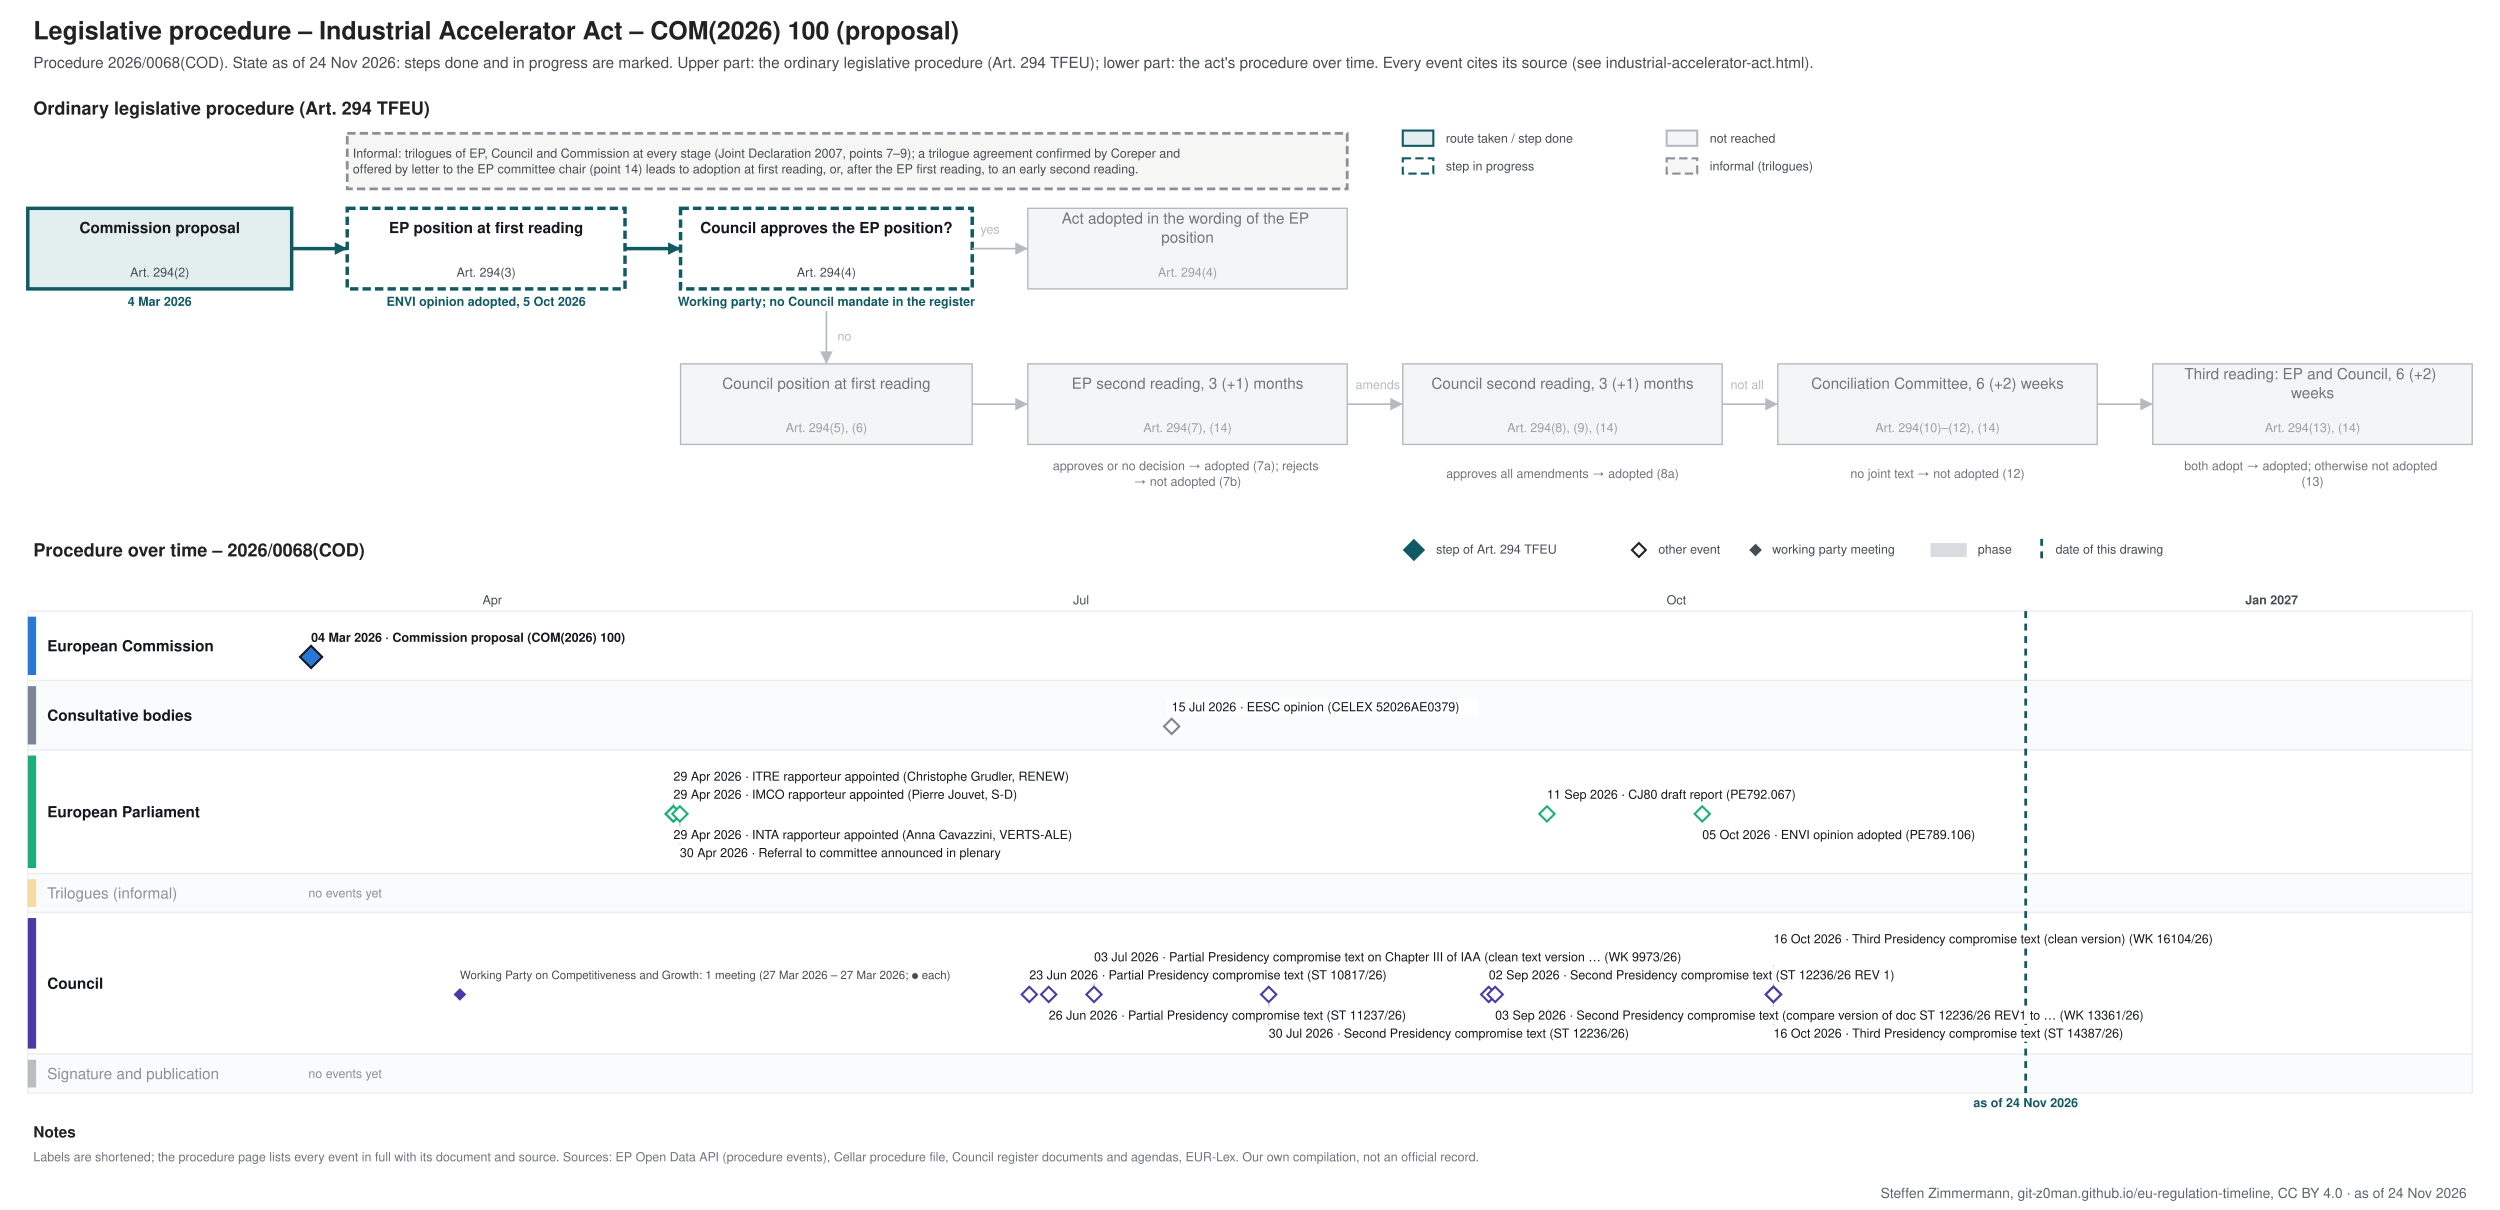
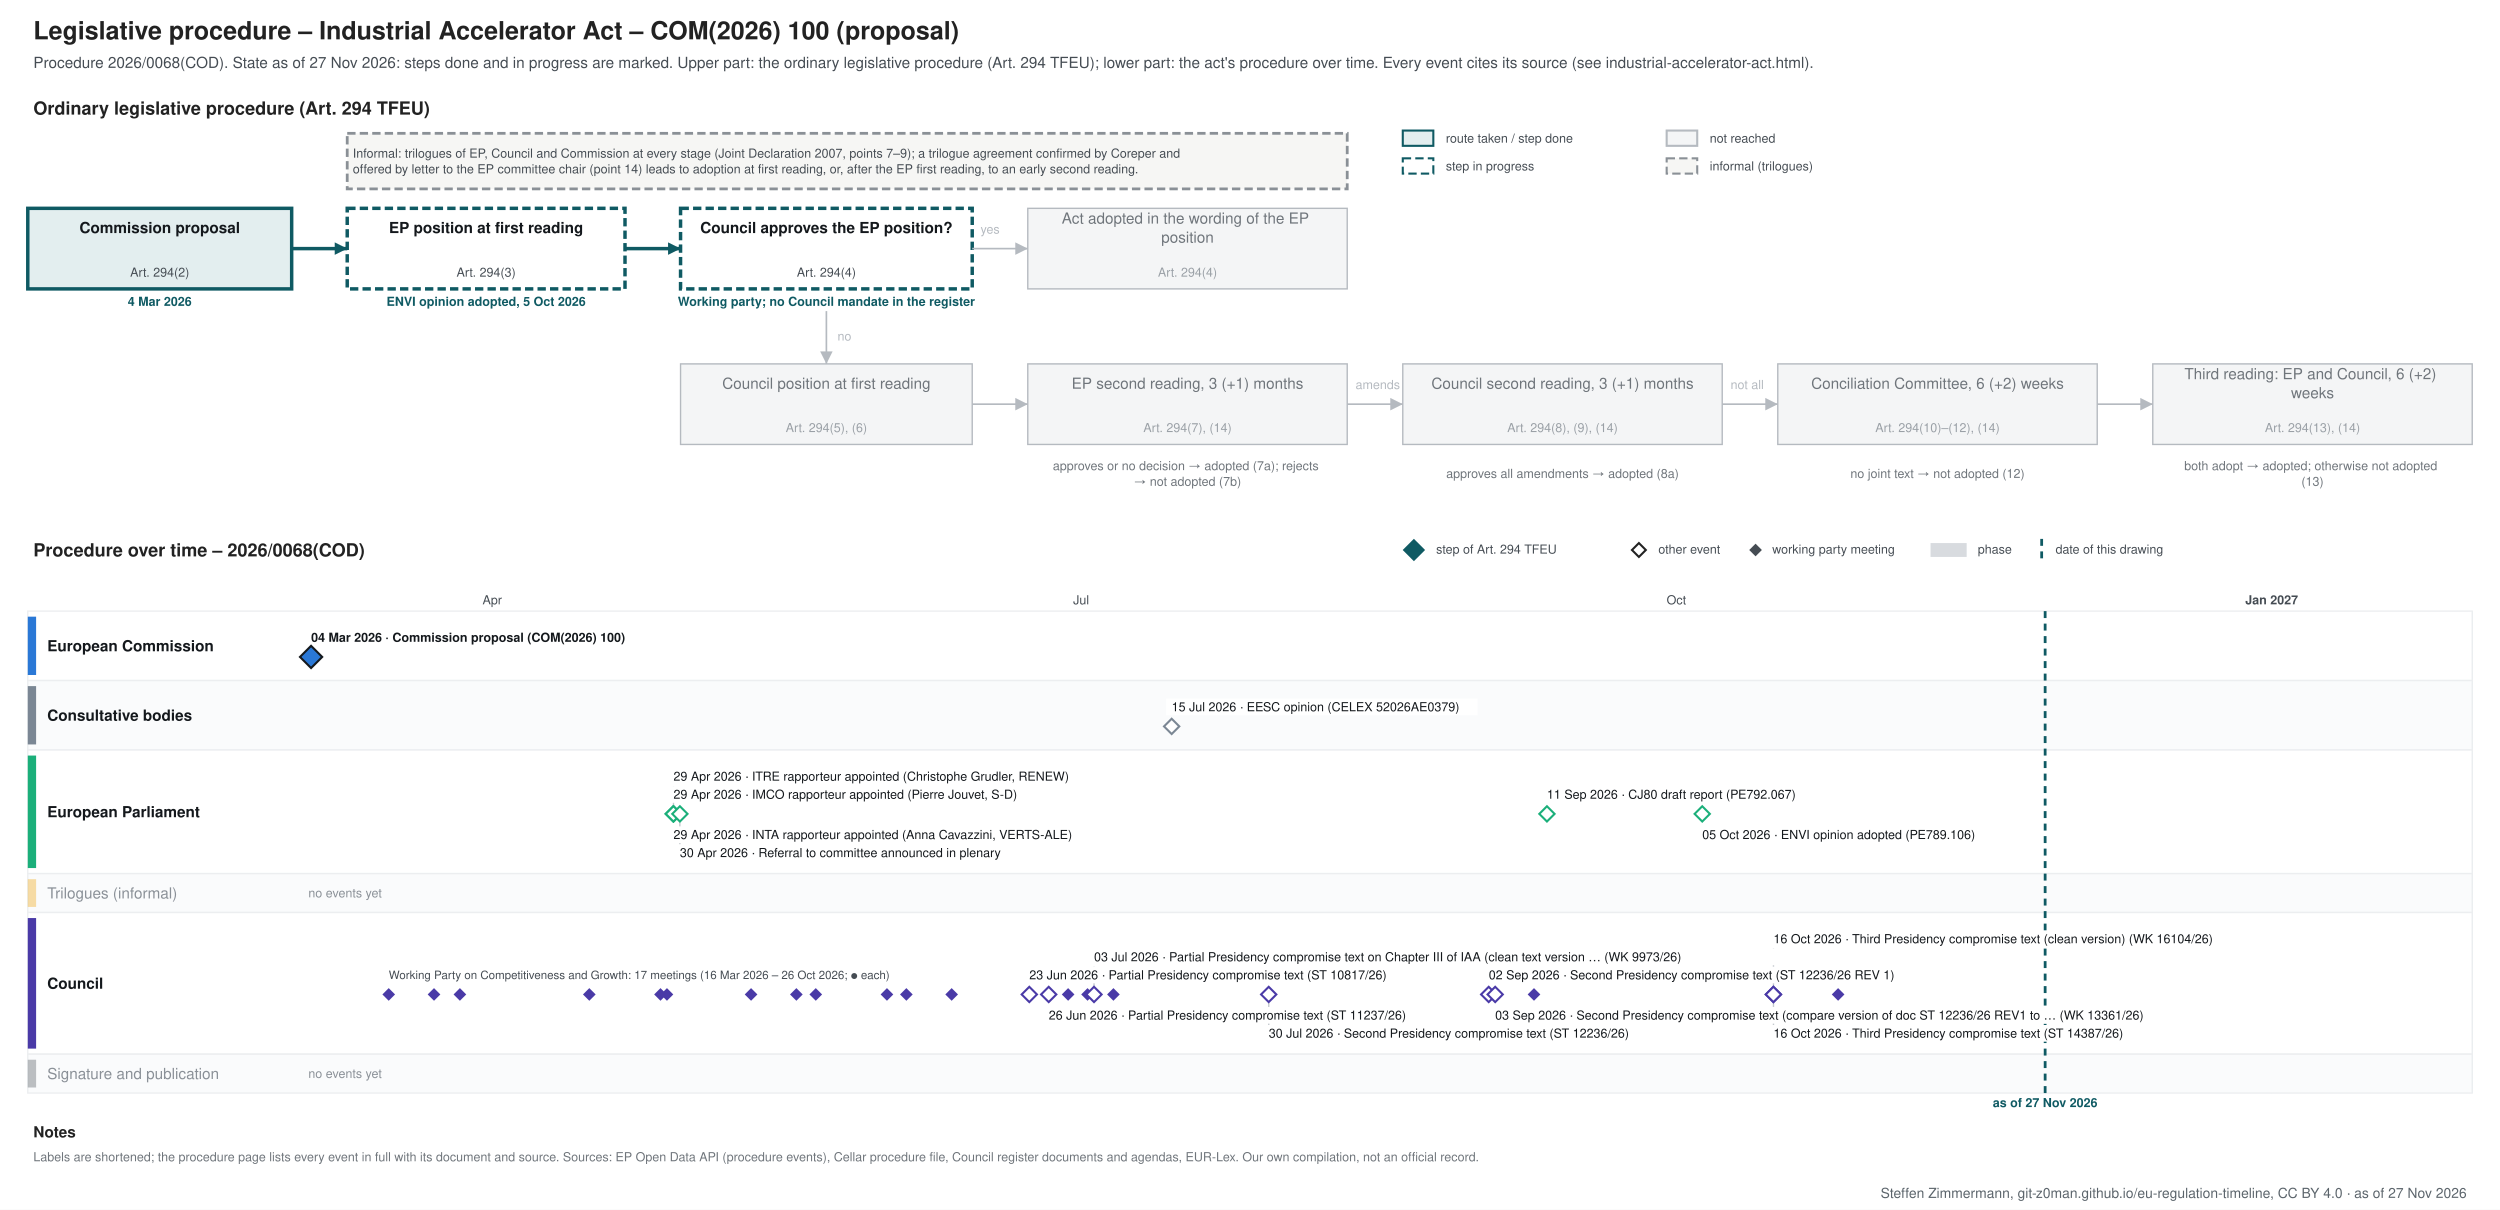
<svg xmlns="http://www.w3.org/2000/svg" xmlns:xlink="http://www.w3.org/1999/xlink" width="1800" height="871" viewBox="0 0 1800 871" font-family="&quot;Source Sans 3&quot;, Helvetica, Arial, sans-serif">
  <rect width="1800" height="871" fill="#ffffff" />
-   <g class="procedure" data-route="" data-state="ongoing" data-as_of="2026-11-24">
+   <g class="procedure" data-route="" data-state="ongoing" data-as_of="2026-11-27">
    <text font-size="18" fill="#222222" text-anchor="start" font-weight="bold">
      <tspan x="24.0" y="28.3">Legislative procedure – Industrial Accelerator Act – COM(2026) 100 (proposal)</tspan>
    </text>
    <text font-size="11" fill="#454c53" text-anchor="start">
-       <tspan x="24.0" y="48.9">Procedure 2026/0068(COD). State as of 24 Nov 2026: steps done and in progress are marked. Upper part: the ordinary legislative procedure (Art. 294 TFEU); lower part: the act's procedure over time. Every event cites its source (see industrial-accelerator-act.html).</tspan>
+       <tspan x="24.0" y="48.9">Procedure 2026/0068(COD). State as of 27 Nov 2026: steps done and in progress are marked. Upper part: the ordinary legislative procedure (Art. 294 TFEU); lower part: the act's procedure over time. Every event cites its source (see industrial-accelerator-act.html).</tspan>
    </text>
    <text font-size="13" fill="#222222" text-anchor="start" font-weight="bold">
      <tspan x="24.0" y="82.5">Ordinary legislative procedure (Art. 294 TFEU)</tspan>
    </text>
    <rect x="1010.0" y="94.0" width="22.0" height="11.0" fill="#e3eeef" stroke="#0f5a63" stroke-width="1.5" />
    <text font-size="9" fill="#454c53" text-anchor="start">
      <tspan x="1041.0" y="102.7">route taken / step done</tspan>
    </text>
    <rect x="1010.0" y="114.0" width="22.0" height="11.0" fill="#ffffff" stroke="#0f5a63" stroke-dasharray="6 3" stroke-width="1.5" />
    <text font-size="9" fill="#454c53" text-anchor="start">
      <tspan x="1041.0" y="122.7">step in progress</tspan>
    </text>
    <rect x="1200.0" y="94.0" width="22.0" height="11.0" fill="#f4f5f6" stroke="#b5bac0" stroke-width="1.5" />
    <text font-size="9" fill="#454c53" text-anchor="start">
      <tspan x="1231.0" y="102.7">not reached</tspan>
    </text>
    <rect x="1200.0" y="114.0" width="22.0" height="11.0" fill="#f6f6f4" stroke="#8a9096" stroke-dasharray="6 3" stroke-width="1.5" />
    <text font-size="9" fill="#454c53" text-anchor="start">
      <tspan x="1231.0" y="122.7">informal (trilogues)</tspan>
    </text>
    <rect x="20.0" y="150.0" width="190.0" height="58.0" fill="#e3eeef" stroke="#0f5a63" stroke-width="2.5" />
    <text font-size="11" fill="#14181c" text-anchor="middle" font-weight="bold">
      <tspan x="115.0" y="167.8">Commission proposal</tspan>
    </text>
    <text font-size="9" fill="#454c53" text-anchor="middle">
      <tspan x="115.0" y="199.2">Art. 294(2)</tspan>
    </text>
    <text font-size="9" fill="#0f5a63" text-anchor="middle" font-weight="bold">
      <tspan x="115.0" y="220.2">4 Mar 2026</tspan>
    </text>
    <rect x="250.0" y="150.0" width="200.0" height="58.0" fill="#ffffff" stroke="#0f5a63" stroke-dasharray="6 3" stroke-width="2.5" />
    <text font-size="11" fill="#14181c" text-anchor="middle" font-weight="bold">
      <tspan x="350.0" y="167.8">EP position at first reading</tspan>
    </text>
    <text font-size="9" fill="#454c53" text-anchor="middle">
      <tspan x="350.0" y="199.2">Art. 294(3)</tspan>
    </text>
    <text font-size="9" fill="#0f5a63" text-anchor="middle" font-weight="bold">
      <tspan x="350.0" y="220.2">ENVI opinion adopted, 5 Oct 2026</tspan>
    </text>
    <rect x="490.0" y="150.0" width="210.0" height="58.0" fill="#ffffff" stroke="#0f5a63" stroke-dasharray="6 3" stroke-width="2.5" />
    <text font-size="11" fill="#14181c" text-anchor="middle" font-weight="bold">
      <tspan x="595.0" y="167.8">Council approves the EP position?</tspan>
    </text>
    <text font-size="9" fill="#454c53" text-anchor="middle">
      <tspan x="595.0" y="199.2">Art. 294(4)</tspan>
    </text>
    <text font-size="9" fill="#0f5a63" text-anchor="middle" font-weight="bold">
      <tspan x="595.0" y="220.2">Working party; no Council mandate in the register</tspan>
    </text>
    <rect x="740.0" y="150.0" width="230.0" height="58.0" fill="#f4f5f6" stroke="#b5bac0" stroke-width="1" />
    <text font-size="11" fill="#6f757b" text-anchor="middle">
      <tspan x="855.0" y="161.0">Act adopted in the wording of the EP</tspan>
      <tspan x="855.0" y="174.7">position</tspan>
    </text>
    <text font-size="9" fill="#9aa0a6" text-anchor="middle">
      <tspan x="855.0" y="199.2">Art. 294(4)</tspan>
    </text>
    <rect x="490.0" y="262.0" width="210.0" height="58.0" fill="#f4f5f6" stroke="#b5bac0" stroke-width="1" />
    <text font-size="11" fill="#6f757b" text-anchor="middle">
      <tspan x="595.0" y="279.9">Council position at first reading</tspan>
    </text>
    <text font-size="9" fill="#9aa0a6" text-anchor="middle">
      <tspan x="595.0" y="311.1">Art. 294(5), (6)</tspan>
    </text>
    <rect x="740.0" y="262.0" width="230.0" height="58.0" fill="#f4f5f6" stroke="#b5bac0" stroke-width="1" />
    <text font-size="11" fill="#6f757b" text-anchor="middle">
      <tspan x="855.0" y="279.9">EP second reading, 3 (+1) months</tspan>
    </text>
    <text font-size="9" fill="#9aa0a6" text-anchor="middle">
      <tspan x="855.0" y="311.1">Art. 294(7), (14)</tspan>
    </text>
    <rect x="1010.0" y="262.0" width="230.0" height="58.0" fill="#f4f5f6" stroke="#b5bac0" stroke-width="1" />
    <text font-size="11" fill="#6f757b" text-anchor="middle">
      <tspan x="1125.0" y="279.9">Council second reading, 3 (+1) months</tspan>
    </text>
    <text font-size="9" fill="#9aa0a6" text-anchor="middle">
      <tspan x="1125.0" y="311.1">Art. 294(8), (9), (14)</tspan>
    </text>
    <rect x="1280.0" y="262.0" width="230.0" height="58.0" fill="#f4f5f6" stroke="#b5bac0" stroke-width="1" />
    <text font-size="11" fill="#6f757b" text-anchor="middle">
      <tspan x="1395.0" y="279.9">Conciliation Committee, 6 (+2) weeks</tspan>
    </text>
    <text font-size="9" fill="#9aa0a6" text-anchor="middle">
      <tspan x="1395.0" y="311.1">Art. 294(10)–(12), (14)</tspan>
    </text>
    <rect x="1550.0" y="262.0" width="230.0" height="58.0" fill="#f4f5f6" stroke="#b5bac0" stroke-width="1" />
    <text font-size="11" fill="#6f757b" text-anchor="middle">
      <tspan x="1665.0" y="273.0">Third reading: EP and Council, 6 (+2)</tspan>
      <tspan x="1665.0" y="286.7">weeks</tspan>
    </text>
    <text font-size="9" fill="#9aa0a6" text-anchor="middle">
      <tspan x="1665.0" y="311.1">Art. 294(13), (14)</tspan>
    </text>
    <text font-size="9" fill="#6f757b" text-anchor="middle">
      <tspan x="855.0" y="338.5">approves or no decision → adopted (7a); rejects</tspan>
      <tspan x="855.0" y="349.8">→ not adopted (7b)</tspan>
    </text>
    <text font-size="9" fill="#6f757b" text-anchor="middle">
      <tspan x="1125.0" y="344.1">approves all amendments → adopted (8a)</tspan>
    </text>
    <text font-size="9" fill="#6f757b" text-anchor="middle">
      <tspan x="1395.0" y="344.1">no joint text → not adopted (12)</tspan>
    </text>
    <text font-size="9" fill="#6f757b" text-anchor="middle">
      <tspan x="1665.0" y="338.5">both adopt → adopted; otherwise not adopted</tspan>
      <tspan x="1665.0" y="349.8">(13)</tspan>
    </text>
    <polyline points="210.0,179.0 250.0,179.0" fill="none" stroke="#0f5a63" stroke-width="2.5" />
    <polygon points="250.0,179.0 241.0,183.5 241.0,174.5" fill="#0f5a63" />
    <polyline points="450.0,179.0 490.0,179.0" fill="none" stroke="#0f5a63" stroke-width="2.5" />
    <polygon points="490.0,179.0 481.0,183.5 481.0,174.5" fill="#0f5a63" />
    <polyline points="700.0,179.0 740.0,179.0" fill="none" stroke="#b5bac0" stroke-width="1.2" />
    <polygon points="740.0,179.0 731.0,183.5 731.0,174.5" fill="#b5bac0" />
    <text font-size="9" fill="#b5bac0" text-anchor="start">
      <tspan x="706.0" y="168.2">yes</tspan>
    </text>
    <polyline points="595.0,224.0 595.0,262.0" fill="none" stroke="#b5bac0" stroke-width="1.2" />
    <polygon points="595.0,262.0 590.5,253.0 599.5,253.0" fill="#b5bac0" />
    <text font-size="9" fill="#b5bac0" text-anchor="start">
      <tspan x="603.0" y="245.2">no</tspan>
    </text>
    <polyline points="700.0,291.0 740.0,291.0" fill="none" stroke="#b5bac0" stroke-width="1.2" />
    <polygon points="740.0,291.0 731.0,295.5 731.0,286.5" fill="#b5bac0" />
    <polyline points="970.0,291.0 1010.0,291.0" fill="none" stroke="#b5bac0" stroke-width="1.2" />
    <polygon points="1010.0,291.0 1001.0,295.5 1001.0,286.5" fill="#b5bac0" />
    <polyline points="1240.0,291.0 1280.0,291.0" fill="none" stroke="#b5bac0" stroke-width="1.2" />
    <polygon points="1280.0,291.0 1271.0,295.5 1271.0,286.5" fill="#b5bac0" />
    <polyline points="1510.0,291.0 1550.0,291.0" fill="none" stroke="#b5bac0" stroke-width="1.2" />
    <polygon points="1550.0,291.0 1541.0,295.5 1541.0,286.5" fill="#b5bac0" />
    <text font-size="9" fill="#b5bac0" text-anchor="start">
      <tspan x="976.0" y="280.1">amends</tspan>
    </text>
    <text font-size="9" fill="#b5bac0" text-anchor="start">
      <tspan x="1246.0" y="280.1">not all</tspan>
    </text>
    <rect x="250.0" y="96.0" width="720.0" height="40.0" fill="#f6f6f4" stroke="#8a9096" stroke-dasharray="6 3" stroke-width="2" />
    <text font-size="9" fill="#454c53" text-anchor="start">
      <tspan x="254.0" y="113.5">Informal: trilogues of EP, Council and Commission at every stage (Joint Declaration 2007, points 7–9); a trilogue agreement confirmed by Coreper and</tspan>
      <tspan x="254.0" y="124.8">offered by letter to the EP committee chair (point 14) leads to adoption at first reading, or, after the EP first reading, to an early second reading.</tspan>
    </text>
    <text font-size="13" fill="#222222" text-anchor="start" font-weight="bold">
      <tspan x="24.0" y="400.6">Procedure over time – 2026/0068(COD)</tspan>
    </text>
    <polygon points="1018,389 1025,396 1018,403 1011,396" fill="#0f5a63" stroke="#0f5a63" stroke-width="1.5" />
    <text font-size="9" fill="#454c53" text-anchor="start">
      <tspan x="1034.0" y="398.6">step of Art. 294 TFEU</tspan>
    </text>
    <polygon points="1180,391 1185,396 1180,401 1175,396" fill="#ffffff" stroke="#222222" stroke-width="1.5" />
    <text font-size="9" fill="#454c53" text-anchor="start">
      <tspan x="1194.0" y="398.6">other event</tspan>
    </text>
    <polygon points="1264,392.5 1267.5,396 1264,399.5 1260.5,396" fill="#454c53" stroke="#454c53" stroke-width="1.5" />
    <text font-size="9" fill="#454c53" text-anchor="start">
      <tspan x="1276.0" y="398.6">working party meeting</tspan>
    </text>
    <rect x="1390.0" y="391.0" width="26.0" height="10.0" fill="#7b8794" stroke="none" opacity="0.3" />
    <text font-size="9" fill="#454c53" text-anchor="start">
      <tspan x="1424.0" y="398.6">phase</tspan>
    </text>
    <line x1="1470.0" y1="388.0" x2="1470.0" y2="403.0" stroke="#0f5a63" stroke-width="2" stroke-dasharray="5 4" />
    <text font-size="9" fill="#454c53" text-anchor="start">
      <tspan x="1480.0" y="398.6">date of this drawing</tspan>
    </text>
    <line x1="210.0" y1="440.0" x2="210.0" y2="787.0" stroke="#e3e6e9" stroke-width="1" />
    <line x1="354.4" y1="440.0" x2="354.4" y2="787.0" stroke="#e3e6e9" stroke-width="1" />
    <text font-size="9" fill="#454c53" text-anchor="middle">
      <tspan x="354.4" y="435.1">Apr</tspan>
    </text>
    <line x1="494.2" y1="440.0" x2="494.2" y2="787.0" stroke="#e3e6e9" stroke-width="1" />
    <line x1="638.6" y1="440.0" x2="638.6" y2="787.0" stroke="#e3e6e9" stroke-width="1" />
    <line x1="778.4" y1="440.0" x2="778.4" y2="787.0" stroke="#e3e6e9" stroke-width="1" />
    <text font-size="9" fill="#454c53" text-anchor="middle">
      <tspan x="778.4" y="435.1">Jul</tspan>
    </text>
    <line x1="922.8" y1="440.0" x2="922.8" y2="787.0" stroke="#e3e6e9" stroke-width="1" />
    <line x1="1067.2" y1="440.0" x2="1067.2" y2="787.0" stroke="#e3e6e9" stroke-width="1" />
    <line x1="1207.0" y1="440.0" x2="1207.0" y2="787.0" stroke="#e3e6e9" stroke-width="1" />
    <text font-size="9" fill="#454c53" text-anchor="middle">
      <tspan x="1207.0" y="435.1">Oct</tspan>
    </text>
    <line x1="1351.4" y1="440.0" x2="1351.4" y2="787.0" stroke="#e3e6e9" stroke-width="1" />
    <line x1="1491.2" y1="440.0" x2="1491.2" y2="787.0" stroke="#e3e6e9" stroke-width="1" />
    <line x1="1635.6" y1="440.0" x2="1635.6" y2="787.0" stroke="#b5bac0" stroke-width="1" />
    <text font-size="9" fill="#454c53" text-anchor="middle" font-weight="bold">
      <tspan x="1635.6" y="435.1">Jan 2027</tspan>
    </text>
    <line x1="1780.0" y1="440.0" x2="1780.0" y2="787.0" stroke="#e3e6e9" stroke-width="1" />
    <rect x="20.0" y="440.0" width="1760.0" height="50.0" fill="#ffffff" stroke="#eceef0" />
    <rect x="20.0" y="444.0" width="6.0" height="42.0" fill="#2a78d6" stroke="none" />
    <text font-size="11" fill="#14181c" text-anchor="start" font-weight="bold">
      <tspan x="34.0" y="468.9">European Commission</tspan>
    </text>
    <rect x="20.0" y="490.0" width="1760.0" height="50.0" fill="#fafbfc" stroke="#eceef0" />
    <rect x="20.0" y="494.0" width="6.0" height="42.0" fill="#7b8794" stroke="none" />
    <text font-size="11" fill="#14181c" text-anchor="start" font-weight="bold">
      <tspan x="34.0" y="518.9">Consultative bodies</tspan>
    </text>
    <rect x="20.0" y="540.0" width="1760.0" height="89.0" fill="#ffffff" stroke="#eceef0" />
    <rect x="20.0" y="544.0" width="6.0" height="81.0" fill="#1baf7a" stroke="none" />
    <text font-size="11" fill="#14181c" text-anchor="start" font-weight="bold">
      <tspan x="34.0" y="588.4">European Parliament</tspan>
    </text>
    <rect x="20.0" y="629.0" width="1760.0" height="28.0" fill="#fafbfc" stroke="#eceef0" />
    <rect x="20.0" y="633.0" width="6.0" height="20.0" fill="#eda100" stroke="none" opacity="0.35" />
    <text font-size="11" fill="#8a9097" text-anchor="start">
      <tspan x="34.0" y="646.9">Trilogues (informal)</tspan>
    </text>
    <text font-size="9" fill="#8a9097" text-anchor="start">
      <tspan x="222.0" y="646.1">no events yet</tspan>
    </text>
    <rect x="20.0" y="657.0" width="1760.0" height="102.0" fill="#ffffff" stroke="#eceef0" />
    <rect x="20.0" y="661.0" width="6.0" height="94.0" fill="#4a3aa7" stroke="none" />
    <text font-size="11" fill="#14181c" text-anchor="start" font-weight="bold">
      <tspan x="34.0" y="711.9">Council</tspan>
    </text>
    <rect x="20.0" y="759.0" width="1760.0" height="28.0" fill="#fafbfc" stroke="#eceef0" />
    <rect x="20.0" y="763.0" width="6.0" height="20.0" fill="#454c53" stroke="none" opacity="0.35" />
    <text font-size="11" fill="#8a9097" text-anchor="start">
      <tspan x="34.0" y="776.9">Signature and publication</tspan>
    </text>
    <text font-size="9" fill="#8a9097" text-anchor="start">
      <tspan x="222.0" y="776.1">no events yet</tspan>
    </text>
-     <line x1="1458.5" y1="440.0" x2="1458.5" y2="787.0" stroke="#0f5a63" stroke-width="2" stroke-dasharray="5 4" />
+     <line x1="1472.5" y1="440.0" x2="1472.5" y2="787.0" stroke="#0f5a63" stroke-width="2" stroke-dasharray="5 4" />
    <text font-size="9" fill="#0f5a63" text-anchor="middle" font-weight="bold">
-       <tspan x="1458.5" y="797.1">as of 24 Nov 2026</tspan>
+       <tspan x="1472.5" y="797.1">as of 27 Nov 2026</tspan>
    </text>
    <rect x="220.0" y="453.0" width="253.0" height="12.0" fill="#ffffff" />
    <a xlink:href="https://eur-lex.europa.eu/legal-content/EN/TXT/?uri=CELEX:52026PC0100" target="_blank">
      <text font-size="9" fill="#14181c" text-anchor="start" font-weight="bold">
        <tspan x="224.0" y="462.1">04 Mar 2026 · Commission proposal (COM(2026) 100)</tspan>
      </text>
    </a>
    <a xlink:href="https://eur-lex.europa.eu/legal-content/EN/TXT/?uri=CELEX:52026PC0100" target="_blank">
      <polygon points="223.976,465 231.976,473 223.976,481 215.976,473" fill="#2a78d6" stroke="#14181c" stroke-width="1.5" />
    </a>
    <rect x="839.6" y="503.0" width="224.2" height="12.0" fill="#ffffff" />
    <a xlink:href="https://eur-lex.europa.eu/legal-content/EN/TXT/?uri=CELEX:52026AE0379" target="_blank">
      <text font-size="9" fill="#14181c" text-anchor="start">
        <tspan x="843.6" y="512.1">15 Jul 2026 · EESC opinion (CELEX 52026AE0379)</tspan>
      </text>
    </a>
    <a xlink:href="https://eur-lex.europa.eu/legal-content/EN/TXT/?uri=CELEX:52026AE0379" target="_blank">
      <polygon points="843.591,517.5 849.091,523 843.591,528.5 838.091,523" fill="#ffffff" stroke="#7b8794" stroke-width="1.5" />
    </a>
    <line x1="484.9" y1="566.0" x2="484.9" y2="580.0" stroke="#c3c8cd" stroke-width="1" />
    <line x1="489.5" y1="608.0" x2="489.5" y2="592.0" stroke="#c3c8cd" stroke-width="1" />
    <rect x="480.9" y="566.0" width="290.0" height="12.0" fill="#ffffff" />
    <text font-size="9" fill="#14181c" text-anchor="start">
      <tspan x="484.9" y="575.1">29 Apr 2026 · IMCO rapporteur appointed (Pierre Jouvet, S-D)</tspan>
    </text>
    <rect x="480.9" y="595.0" width="322.9" height="12.0" fill="#ffffff" />
    <text font-size="9" fill="#14181c" text-anchor="start">
      <tspan x="484.9" y="604.1">29 Apr 2026 · INTA rapporteur appointed (Anna Cavazzini, VERTS-ALE)</tspan>
    </text>
    <rect x="480.9" y="553.0" width="322.9" height="12.0" fill="#ffffff" />
    <text font-size="9" fill="#14181c" text-anchor="start">
      <tspan x="484.9" y="562.1">29 Apr 2026 · ITRE rapporteur appointed (Christophe Grudler, RENEW)</tspan>
    </text>
    <rect x="485.5" y="608.0" width="271.2" height="12.0" fill="#ffffff" />
    <text font-size="9" fill="#14181c" text-anchor="start">
      <tspan x="489.5" y="617.1">30 Apr 2026 · Referral to committee announced in plenary</tspan>
    </text>
    <rect x="1109.8" y="566.0" width="210.1" height="12.0" fill="#ffffff" />
    <a xlink:href="https://www.europarl.europa.eu/doceo/document/CJ80-PR-792067_EN.pdf" target="_blank">
      <text font-size="9" fill="#14181c" text-anchor="start">
        <tspan x="1113.8" y="575.1">11 Sep 2026 · CJ80 draft report (PE792.067)</tspan>
      </text>
    </a>
    <rect x="1221.6" y="595.0" width="224.2" height="12.0" fill="#ffffff" />
    <a xlink:href="https://www.europarl.europa.eu/doceo/document/ENVI-AD-789106_EN.pdf" target="_blank">
      <text font-size="9" fill="#14181c" text-anchor="start">
        <tspan x="1225.6" y="604.1">05 Oct 2026 · ENVI opinion adopted (PE789.106)</tspan>
      </text>
    </a>
    <g>
      <polygon points="484.866,580.5 490.366,586 484.866,591.5 479.366,586" fill="#ffffff" stroke="#1baf7a" stroke-width="1.5" />
    </g>
    <g>
      <polygon points="484.866,580.5 490.366,586 484.866,591.5 479.366,586" fill="#ffffff" stroke="#1baf7a" stroke-width="1.5" />
    </g>
    <g>
      <polygon points="484.866,580.5 490.366,586 484.866,591.5 479.366,586" fill="#ffffff" stroke="#1baf7a" stroke-width="1.5" />
    </g>
    <g>
      <polygon points="489.525,580.5 495.025,586 489.525,591.5 484.025,586" fill="#ffffff" stroke="#1baf7a" stroke-width="1.5" />
    </g>
    <a xlink:href="https://www.europarl.europa.eu/doceo/document/CJ80-PR-792067_EN.pdf" target="_blank">
      <polygon points="1113.798,580.5 1119.298,586 1113.798,591.5 1108.298,586" fill="#ffffff" stroke="#1baf7a" stroke-width="1.5" />
    </a>
    <a xlink:href="https://www.europarl.europa.eu/doceo/document/ENVI-AD-789106_EN.pdf" target="_blank">
      <polygon points="1225.608,580.5 1231.108,586 1225.608,591.5 1220.108,586" fill="#ffffff" stroke="#1baf7a" stroke-width="1.5" />
    </a>
    <line x1="787.7" y1="696.0" x2="787.7" y2="710.0" stroke="#c3c8cd" stroke-width="1" />
    <line x1="913.5" y1="738.0" x2="913.5" y2="722.0" stroke="#c3c8cd" stroke-width="1" />
    <line x1="1276.9" y1="738.0" x2="1276.9" y2="722.0" stroke="#c3c8cd" stroke-width="1" />
    <line x1="1276.9" y1="683.0" x2="1276.9" y2="710.0" stroke="#c3c8cd" stroke-width="1" />
    <rect x="737.1" y="696.0" width="299.4" height="12.0" fill="#ffffff" />
    <a xlink:href="https://data.consilium.europa.eu/doc/document/ST-10817-2026-INIT/en/pdf" target="_blank">
      <text font-size="9" fill="#14181c" text-anchor="start">
        <tspan x="741.1" y="705.1">23 Jun 2026 · Partial Presidency compromise text (ST 10817/26)</tspan>
      </text>
    </a>
    <rect x="751.1" y="725.0" width="299.4" height="12.0" fill="#ffffff" />
    <a xlink:href="https://data.consilium.europa.eu/doc/document/ST-11237-2026-INIT/en/pdf" target="_blank">
      <text font-size="9" fill="#14181c" text-anchor="start">
        <tspan x="755.1" y="734.1">26 Jun 2026 · Partial Presidency compromise text (ST 11237/26)</tspan>
      </text>
    </a>
    <rect x="783.7" y="683.0" width="501.5" height="12.0" fill="#ffffff" />
    <a xlink:href="https://data.consilium.europa.eu/doc/document/WK-9973-2026-INIT/en/pdf" target="_blank">
      <text font-size="9" fill="#14181c" text-anchor="start">
        <tspan x="787.7" y="692.1">03 Jul 2026 · Partial Presidency compromise text on Chapter III of IAA (clean text version … (WK 9973/26)</tspan>
      </text>
    </a>
    <rect x="909.5" y="738.0" width="294.7" height="12.0" fill="#ffffff" />
    <a xlink:href="https://data.consilium.europa.eu/doc/document/ST-12236-2026-INIT/en/pdf" target="_blank">
      <text font-size="9" fill="#14181c" text-anchor="start">
        <tspan x="913.5" y="747.1">30 Jul 2026 · Second Presidency compromise text (ST 12236/26)</tspan>
      </text>
    </a>
    <rect x="1067.9" y="696.0" width="322.9" height="12.0" fill="#ffffff" />
    <a xlink:href="https://data.consilium.europa.eu/doc/document/ST-12236-2026-REV-1/en/pdf" target="_blank">
      <text font-size="9" fill="#14181c" text-anchor="start">
        <tspan x="1071.9" y="705.1">02 Sep 2026 · Second Presidency compromise text (ST 12236/26 REV 1)</tspan>
      </text>
    </a>
    <rect x="1072.5" y="725.0" width="510.9" height="12.0" fill="#ffffff" />
    <a xlink:href="https://data.consilium.europa.eu/doc/document/WK-13361-2026-INIT/en/pdf" target="_blank">
      <text font-size="9" fill="#14181c" text-anchor="start">
        <tspan x="1076.5" y="734.1">03 Sep 2026 · Second Presidency compromise text (compare version of doc ST 12236/26 REV1 to … (WK 13361/26)</tspan>
      </text>
    </a>
    <rect x="1272.9" y="738.0" width="290.0" height="12.0" fill="#ffffff" />
    <a xlink:href="https://data.consilium.europa.eu/doc/document/ST-14387-2026-INIT/en/pdf" target="_blank">
      <text font-size="9" fill="#14181c" text-anchor="start">
        <tspan x="1276.9" y="747.1">16 Oct 2026 · Third Presidency compromise text (ST 14387/26)</tspan>
      </text>
    </a>
    <rect x="1272.9" y="670.0" width="365.2" height="12.0" fill="#ffffff" />
    <a xlink:href="https://data.consilium.europa.eu/doc/document/WK-16104-2026-INIT/en/pdf" target="_blank">
      <text font-size="9" fill="#14181c" text-anchor="start">
        <tspan x="1276.9" y="679.1">16 Oct 2026 · Third Presidency compromise text (clean version) (WK 16104/26)</tspan>
      </text>
    </a>
    <text font-size="8.3" fill="#454c53" text-anchor="start">
-       <tspan x="331.1" y="704.9">Working Party on Competitiveness and Growth: 1 meeting (27 Mar 2026 – 27 Mar 2026; ● each)</tspan>
-     </text>
+       <tspan x="279.9" y="704.9">Working Party on Competitiveness and Growth: 17 meetings (16 Mar 2026 – 26 Oct 2026; ● each)</tspan>
+     </text>
+     <a xlink:href="https://data.consilium.europa.eu/doc/document/CM-1921-2026-REV-1/en/pdf" target="_blank">
+       <polygon points="279.881,712.5 283.381,716 279.881,719.5 276.381,716" fill="#4a3aa7" stroke="#4a3aa7" stroke-width="1.5" />
+     </a>
+     <a xlink:href="https://data.consilium.europa.eu/doc/document/CM-2038-2026-INIT/en/pdf" target="_blank">
+       <polygon points="312.493,712.5 315.993,716 312.493,719.5 308.993,716" fill="#4a3aa7" stroke="#4a3aa7" stroke-width="1.5" />
+     </a>
    <a xlink:href="https://data.consilium.europa.eu/doc/document/CM-2064-2026-INIT/en/pdf" target="_blank">
      <polygon points="331.128,712.5 334.628,716 331.128,719.5 327.628,716" fill="#4a3aa7" stroke="#4a3aa7" stroke-width="1.5" />
    </a>
+     <a xlink:href="https://data.consilium.europa.eu/doc/document/CM-2243-2026-INIT/en/pdf" target="_blank">
+       <polygon points="424.303,712.5 427.803,716 424.303,719.5 420.803,716" fill="#4a3aa7" stroke="#4a3aa7" stroke-width="1.5" />
+     </a>
+     <a xlink:href="https://data.consilium.europa.eu/doc/document/CM-2474-2026-INIT/en/pdf" target="_blank">
+       <polygon points="475.549,712.5 479.049,716 475.549,719.5 472.049,716" fill="#4a3aa7" stroke="#4a3aa7" stroke-width="1.5" />
+     </a>
+     <a xlink:href="https://data.consilium.europa.eu/doc/document/CM-2475-2026-INIT/en/pdf" target="_blank">
+       <polygon points="480.208,712.5 483.708,716 480.208,719.5 476.708,716" fill="#4a3aa7" stroke="#4a3aa7" stroke-width="1.5" />
+     </a>
+     <a xlink:href="https://data.consilium.europa.eu/doc/document/CM-2711-2026-INIT/en/pdf" target="_blank">
+       <polygon points="540.772,712.5 544.272,716 540.772,719.5 537.272,716" fill="#4a3aa7" stroke="#4a3aa7" stroke-width="1.5" />
+     </a>
+     <a xlink:href="https://data.consilium.europa.eu/doc/document/CM-2818-2026-INIT/en/pdf" target="_blank">
+       <polygon points="573.383,712.5 576.883,716 573.383,719.5 569.883,716" fill="#4a3aa7" stroke="#4a3aa7" stroke-width="1.5" />
+     </a>
+     <a xlink:href="https://data.consilium.europa.eu/doc/document/CM-2874-2026-INIT/en/pdf" target="_blank">
+       <polygon points="587.359,712.5 590.859,716 587.359,719.5 583.859,716" fill="#4a3aa7" stroke="#4a3aa7" stroke-width="1.5" />
+     </a>
+     <a xlink:href="https://data.consilium.europa.eu/doc/document/CM-2991-2026-INIT/en/pdf" target="_blank">
+       <polygon points="638.605,712.5 642.105,716 638.605,719.5 635.105,716" fill="#4a3aa7" stroke="#4a3aa7" stroke-width="1.5" />
+     </a>
+     <a xlink:href="https://data.consilium.europa.eu/doc/document/CM-2993-2026-INIT/en/pdf" target="_blank">
+       <polygon points="652.582,712.5 656.082,716 652.582,719.5 649.082,716" fill="#4a3aa7" stroke="#4a3aa7" stroke-width="1.5" />
+     </a>
+     <a xlink:href="https://data.consilium.europa.eu/doc/document/CM-3105-2026-INIT/en/pdf" target="_blank">
+       <polygon points="685.193,712.5 688.693,716 685.193,719.5 681.693,716" fill="#4a3aa7" stroke="#4a3aa7" stroke-width="1.5" />
+     </a>
    <a xlink:href="https://data.consilium.europa.eu/doc/document/ST-10817-2026-INIT/en/pdf" target="_blank">
      <polygon points="741.098,710.5 746.598,716 741.098,721.5 735.598,716" fill="#ffffff" stroke="#4a3aa7" stroke-width="1.5" />
    </a>
    <a xlink:href="https://data.consilium.europa.eu/doc/document/ST-11237-2026-INIT/en/pdf" target="_blank">
      <polygon points="755.074,710.5 760.574,716 755.074,721.5 749.574,716" fill="#ffffff" stroke="#4a3aa7" stroke-width="1.5" />
    </a>
+     <a xlink:href="https://data.consilium.europa.eu/doc/document/CM-3331-2026-INIT/en/pdf" target="_blank">
+       <polygon points="769.05,712.5 772.55,716 769.05,719.5 765.55,716" fill="#4a3aa7" stroke="#4a3aa7" stroke-width="1.5" />
+     </a>
+     <a xlink:href="https://data.consilium.europa.eu/doc/document/CM-3336-2026-REV-1/en/pdf" target="_blank">
+       <polygon points="783.027,712.5 786.527,716 783.027,719.5 779.527,716" fill="#4a3aa7" stroke="#4a3aa7" stroke-width="1.5" />
+     </a>
    <a xlink:href="https://data.consilium.europa.eu/doc/document/WK-9973-2026-INIT/en/pdf" target="_blank">
      <polygon points="787.685,710.5 793.185,716 787.685,721.5 782.185,716" fill="#ffffff" stroke="#4a3aa7" stroke-width="1.5" />
    </a>
+     <a xlink:href="https://data.consilium.europa.eu/doc/document/CM-3470-2026-INIT/en/pdf" target="_blank">
+       <polygon points="801.662,712.5 805.162,716 801.662,719.5 798.162,716" fill="#4a3aa7" stroke="#4a3aa7" stroke-width="1.5" />
+     </a>
    <a xlink:href="https://data.consilium.europa.eu/doc/document/ST-12236-2026-INIT/en/pdf" target="_blank">
      <polygon points="913.472,710.5 918.972,716 913.472,721.5 907.972,716" fill="#ffffff" stroke="#4a3aa7" stroke-width="1.5" />
    </a>
    <a xlink:href="https://data.consilium.europa.eu/doc/document/ST-12236-2026-REV-1/en/pdf" target="_blank">
      <polygon points="1071.869,710.5 1077.369,716 1071.869,721.5 1066.369,716" fill="#ffffff" stroke="#4a3aa7" stroke-width="1.5" />
    </a>
    <a xlink:href="https://data.consilium.europa.eu/doc/document/WK-13361-2026-INIT/en/pdf" target="_blank">
      <polygon points="1076.528,710.5 1082.028,716 1076.528,721.5 1071.028,716" fill="#ffffff" stroke="#4a3aa7" stroke-width="1.5" />
    </a>
+     <a xlink:href="https://data.consilium.europa.eu/doc/document/CM-3996-2026-INIT/en/pdf" target="_blank">
+       <polygon points="1104.481,712.5 1107.981,716 1104.481,719.5 1100.981,716" fill="#4a3aa7" stroke="#4a3aa7" stroke-width="1.5" />
+     </a>
    <a xlink:href="https://data.consilium.europa.eu/doc/document/ST-14387-2026-INIT/en/pdf" target="_blank">
      <polygon points="1276.855,710.5 1282.355,716 1276.855,721.5 1271.355,716" fill="#ffffff" stroke="#4a3aa7" stroke-width="1.5" />
    </a>
    <a xlink:href="https://data.consilium.europa.eu/doc/document/WK-16104-2026-INIT/en/pdf" target="_blank">
      <polygon points="1276.855,710.5 1282.355,716 1276.855,721.5 1271.355,716" fill="#ffffff" stroke="#4a3aa7" stroke-width="1.5" />
    </a>
+     <a xlink:href="https://data.consilium.europa.eu/doc/document/CM-4565-2026-INIT/en/pdf" target="_blank">
+       <polygon points="1323.442,712.5 1326.942,716 1323.442,719.5 1319.942,716" fill="#4a3aa7" stroke="#4a3aa7" stroke-width="1.5" />
+     </a>
    <text font-size="11" fill="#222222" text-anchor="start" font-weight="bold">
      <tspan x="24.0" y="818.9">Notes</tspan>
    </text>
    <text font-size="9" fill="#6f757b" text-anchor="start">
      <tspan x="24.0" y="836.1">Labels are shortened; the procedure page lists every event in full with its document and source. Sources: EP Open Data API (procedure events), Cellar procedure file, Council register documents and agendas, EUR-Lex. Our own compilation, not an official record.</tspan>
    </text>
  </g>
  <text font-size="10" fill="#5b646b" text-anchor="end">
-     <tspan x="1776.0" y="862.5">Steffen Zimmermann, git-z0man.github.io/eu-regulation-timeline, CC BY 4.0 · as of 24 Nov 2026</tspan>
+     <tspan x="1776.0" y="862.5">Steffen Zimmermann, git-z0man.github.io/eu-regulation-timeline, CC BY 4.0 · as of 27 Nov 2026</tspan>
  </text>
</svg>
